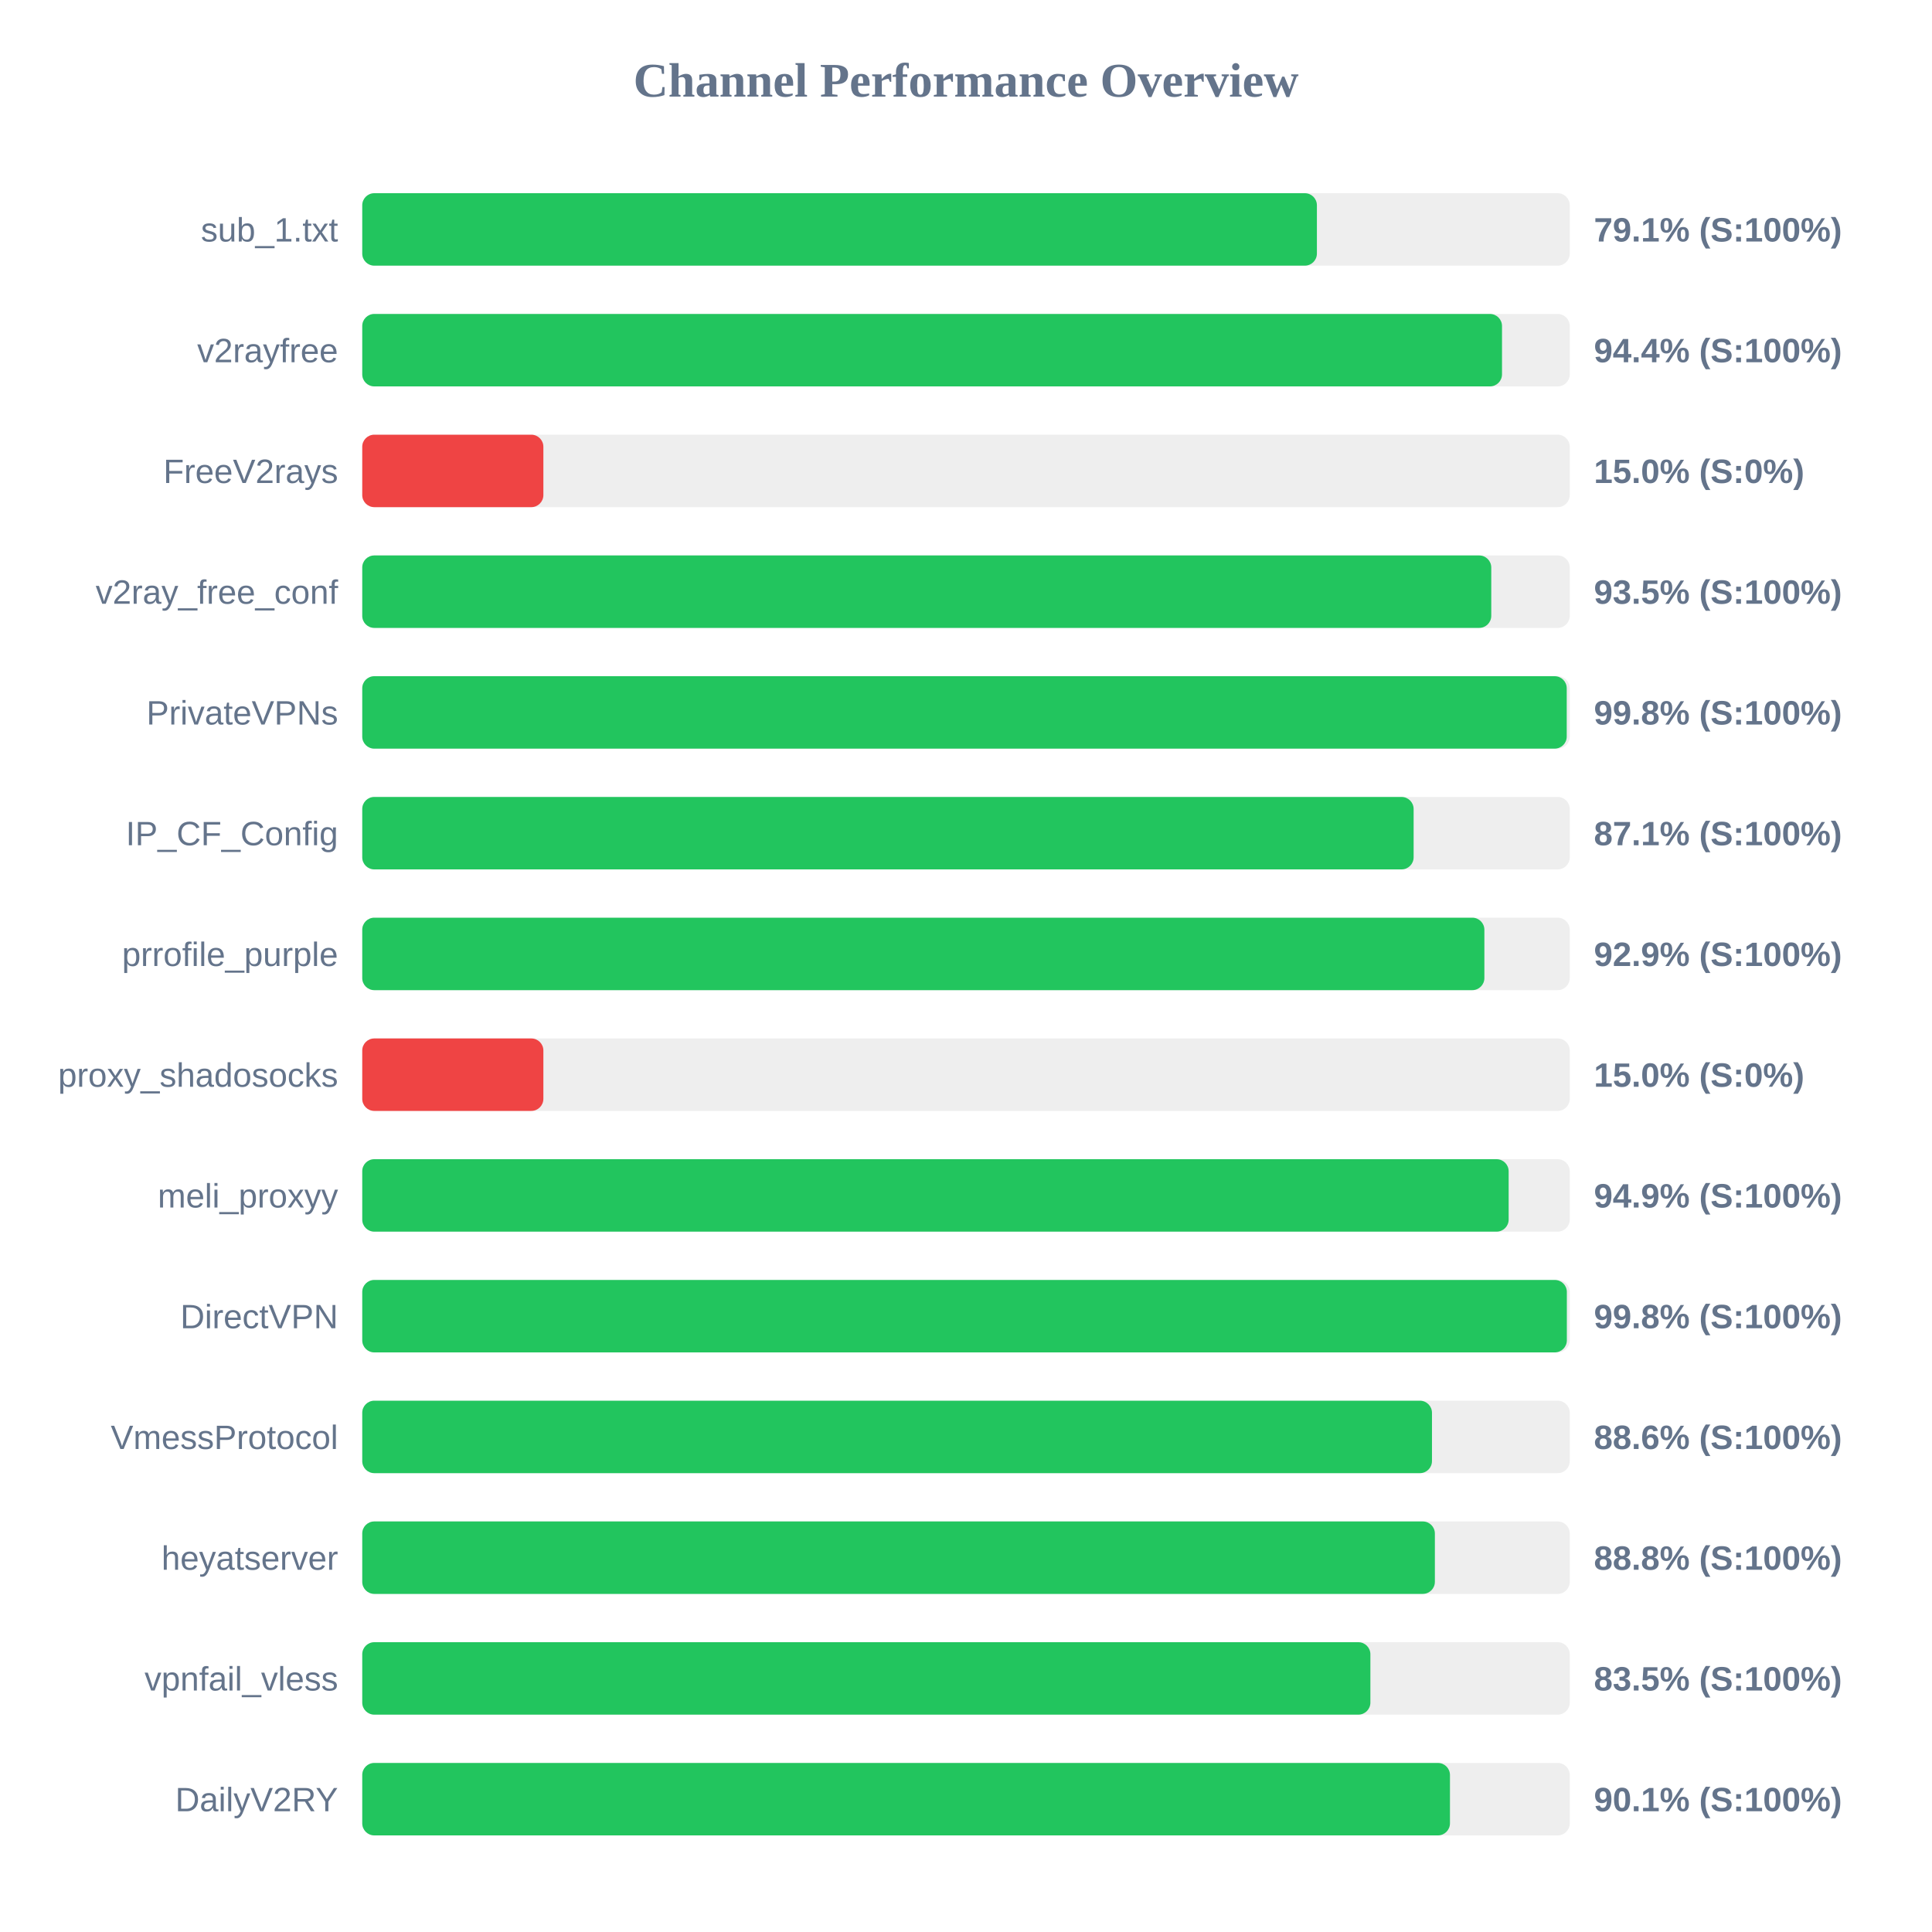
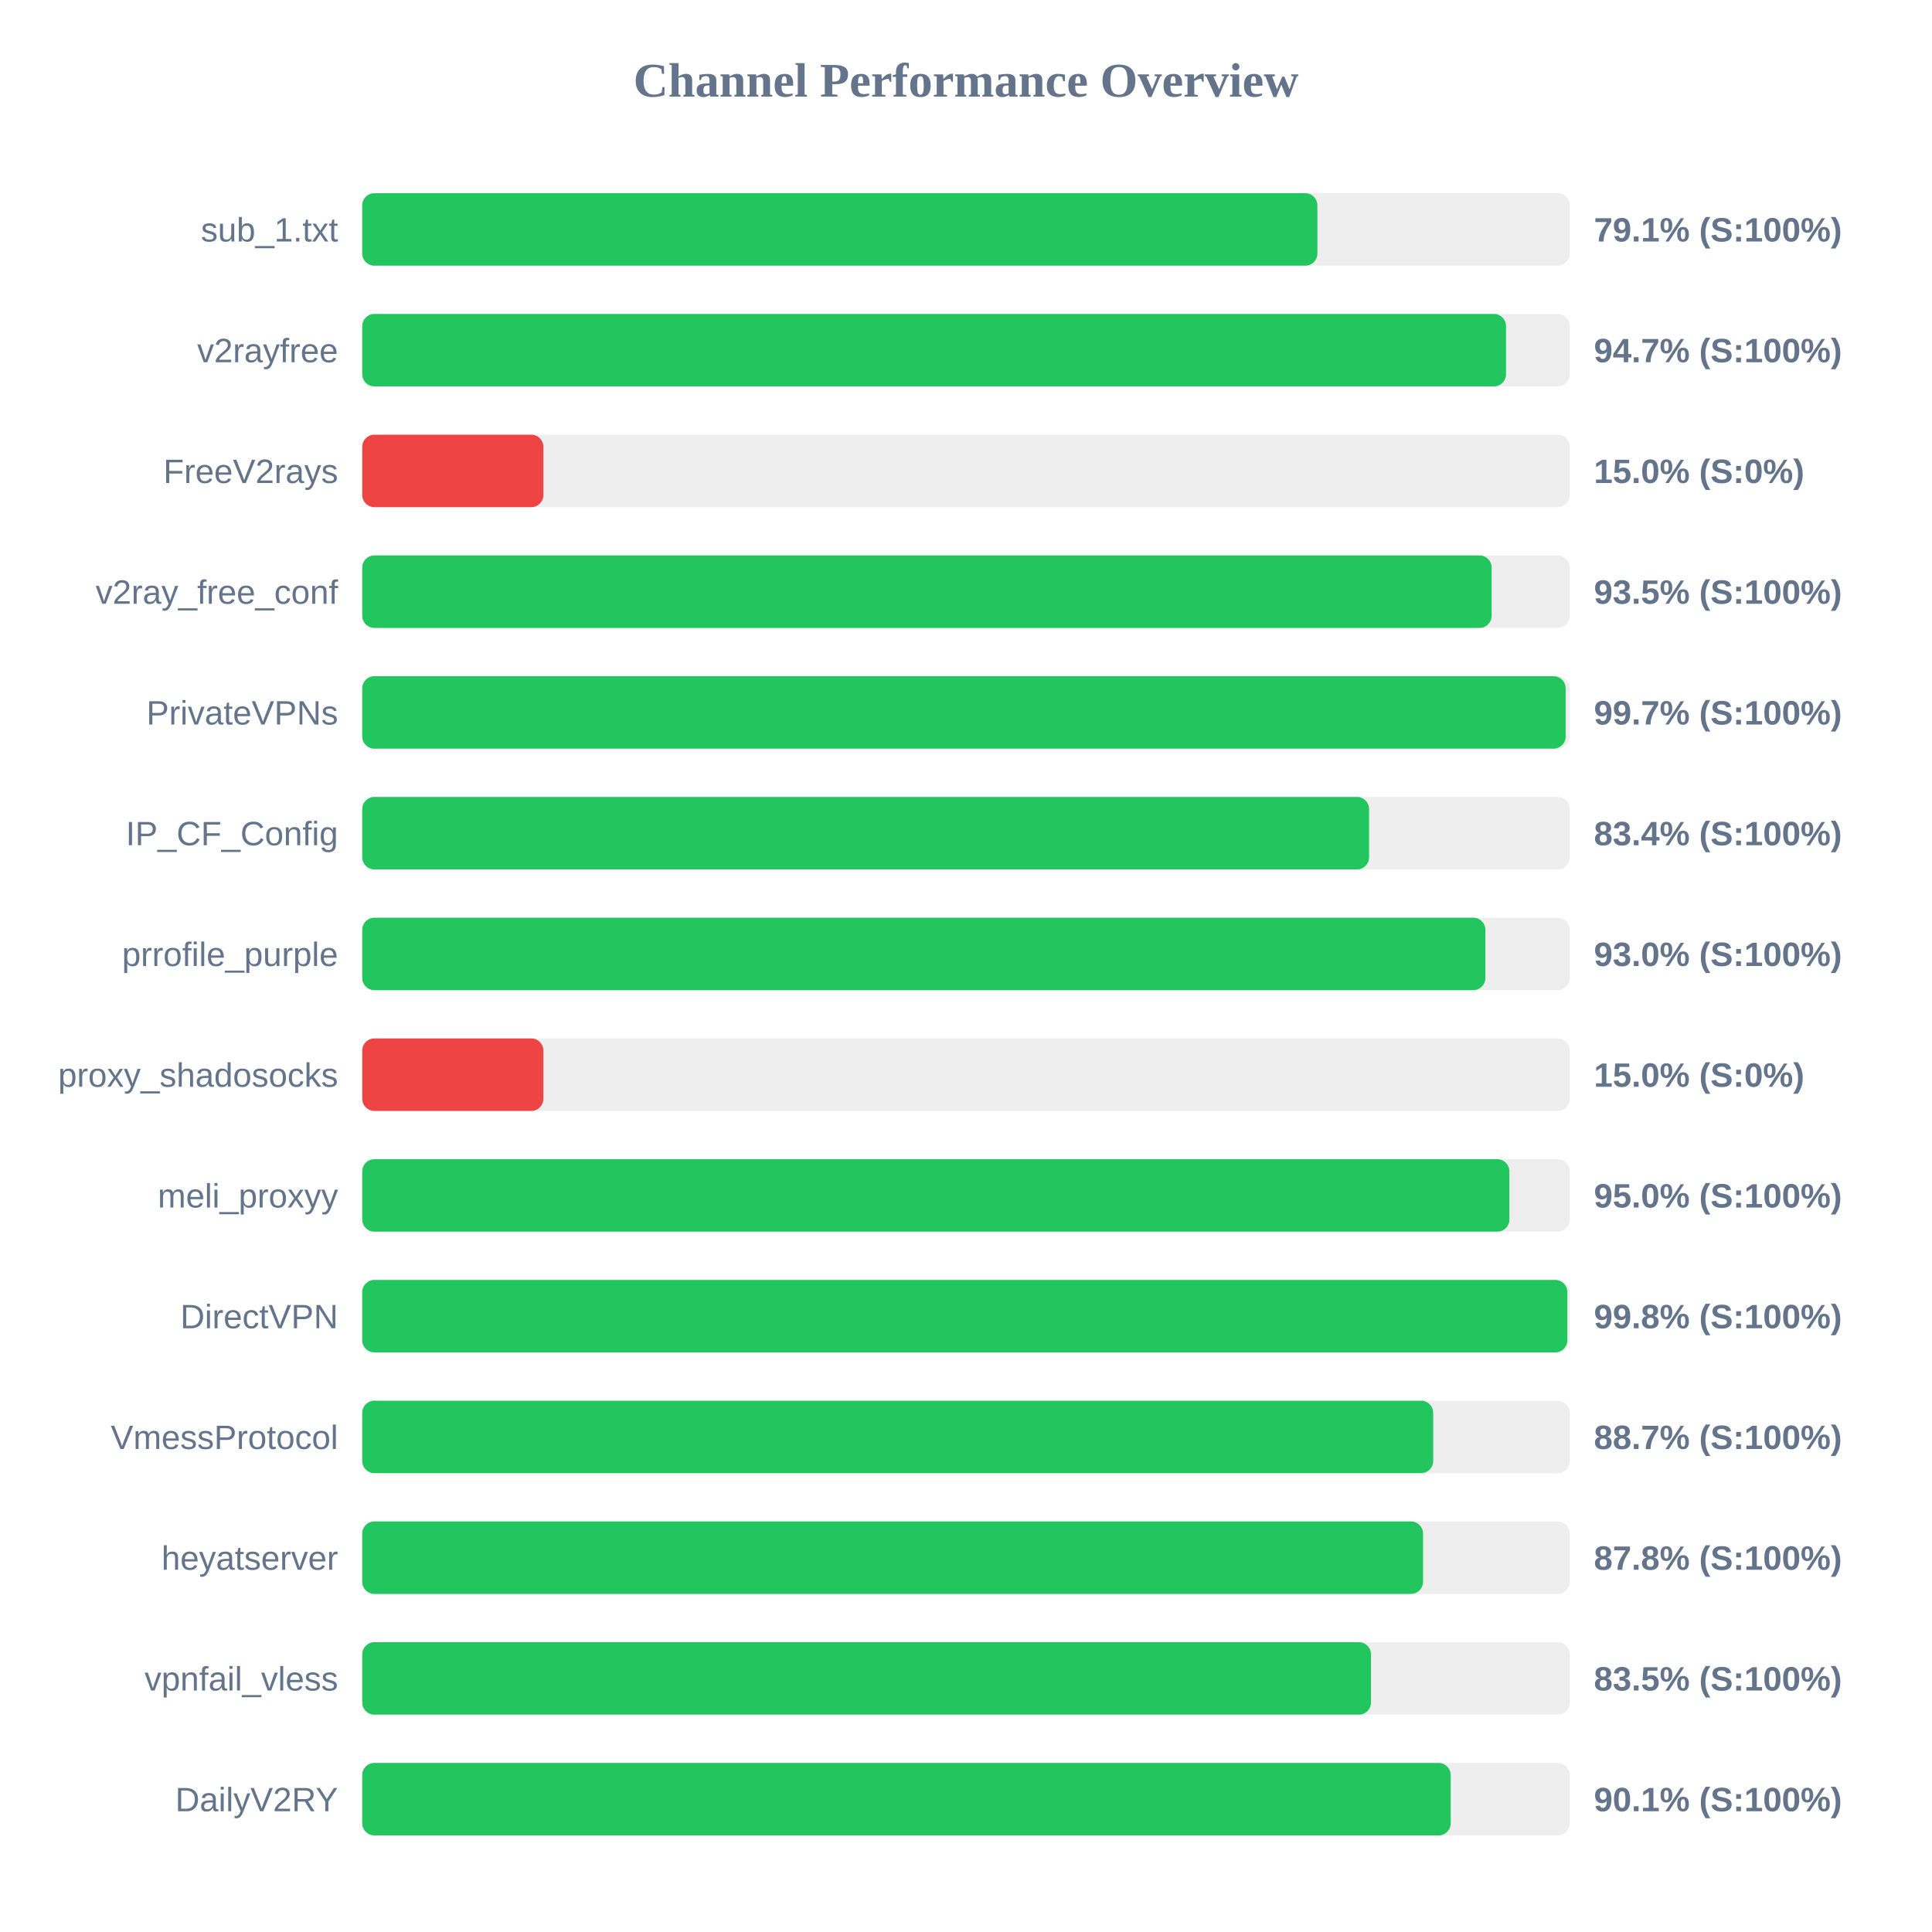
<svg xmlns="http://www.w3.org/2000/svg" width="800" height="800" version="1.1">
  <style>
        .row { font: 14px Arial; fill: #64748b; }
        .score { font: bold 14px Arial; fill: #64748b; }
    </style>
  <text x="400" y="40" text-anchor="middle" font-size="20px" font-weight="bold" fill="#64748b">Channel Performance Overview</text>
  <rect x="150" y="80" width="500" height="30" fill="#eee" rx="5" />
-   <rect x="150" y="80" width="395.3" height="30" fill="#22c55e" rx="5" />
+   <rect x="150" y="80" width="395.5" height="30" fill="#22c55e" rx="5" />
  <text x="140" y="100" text-anchor="end" class="row">sub_1.txt</text>
  <text x="660" y="100" text-anchor="start" class="score">79.1% (S:100%)</text>
  <rect x="150" y="130" width="500" height="30" fill="#eee" rx="5" />
-   <rect x="150" y="130" width="471.95" height="30" fill="#22c55e" rx="5" />
+   <rect x="150" y="130" width="473.6" height="30" fill="#22c55e" rx="5" />
  <text x="140" y="150" text-anchor="end" class="row">v2rayfree</text>
-   <text x="660" y="150" text-anchor="start" class="score">94.4% (S:100%)</text>
+   <text x="660" y="150" text-anchor="start" class="score">94.7% (S:100%)</text>
  <rect x="150" y="180" width="500" height="30" fill="#eee" rx="5" />
  <rect x="150" y="180" width="75.0" height="30" fill="#ef4444" rx="5" />
  <text x="140" y="200" text-anchor="end" class="row">FreeV2rays</text>
  <text x="660" y="200" text-anchor="start" class="score">15.0% (S:0%)</text>
  <rect x="150" y="230" width="500" height="30" fill="#eee" rx="5" />
-   <rect x="150" y="230" width="467.5" height="30" fill="#22c55e" rx="5" />
+   <rect x="150" y="230" width="467.65" height="30" fill="#22c55e" rx="5" />
  <text x="140" y="250" text-anchor="end" class="row">v2ray_free_conf</text>
  <text x="660" y="250" text-anchor="start" class="score">93.5% (S:100%)</text>
  <rect x="150" y="280" width="500" height="30" fill="#eee" rx="5" />
-   <rect x="150" y="280" width="498.75" height="30" fill="#22c55e" rx="5" />
+   <rect x="150" y="280" width="498.3" height="30" fill="#22c55e" rx="5" />
  <text x="140" y="300" text-anchor="end" class="row">PrivateVPNs</text>
-   <text x="660" y="300" text-anchor="start" class="score">99.8% (S:100%)</text>
+   <text x="660" y="300" text-anchor="start" class="score">99.7% (S:100%)</text>
  <rect x="150" y="330" width="500" height="30" fill="#eee" rx="5" />
-   <rect x="150" y="330" width="435.35" height="30" fill="#22c55e" rx="5" />
+   <rect x="150" y="330" width="416.9" height="30" fill="#22c55e" rx="5" />
  <text x="140" y="350" text-anchor="end" class="row">IP_CF_Config</text>
-   <text x="660" y="350" text-anchor="start" class="score">87.1% (S:100%)</text>
+   <text x="660" y="350" text-anchor="start" class="score">83.4% (S:100%)</text>
  <rect x="150" y="380" width="500" height="30" fill="#eee" rx="5" />
-   <rect x="150" y="380" width="464.65" height="30" fill="#22c55e" rx="5" />
+   <rect x="150" y="380" width="465.05" height="30" fill="#22c55e" rx="5" />
  <text x="140" y="400" text-anchor="end" class="row">prrofile_purple</text>
-   <text x="660" y="400" text-anchor="start" class="score">92.9% (S:100%)</text>
+   <text x="660" y="400" text-anchor="start" class="score">93.0% (S:100%)</text>
  <rect x="150" y="430" width="500" height="30" fill="#eee" rx="5" />
  <rect x="150" y="430" width="75.0" height="30" fill="#ef4444" rx="5" />
  <text x="140" y="450" text-anchor="end" class="row">proxy_shadosocks</text>
  <text x="660" y="450" text-anchor="start" class="score">15.0% (S:0%)</text>
  <rect x="150" y="480" width="500" height="30" fill="#eee" rx="5" />
-   <rect x="150" y="480" width="474.7" height="30" fill="#22c55e" rx="5" />
+   <rect x="150" y="480" width="475.0" height="30" fill="#22c55e" rx="5" />
  <text x="140" y="500" text-anchor="end" class="row">meli_proxyy</text>
-   <text x="660" y="500" text-anchor="start" class="score">94.9% (S:100%)</text>
+   <text x="660" y="500" text-anchor="start" class="score">95.0% (S:100%)</text>
  <rect x="150" y="530" width="500" height="30" fill="#eee" rx="5" />
-   <rect x="150" y="530" width="498.8" height="30" fill="#22c55e" rx="5" />
+   <rect x="150" y="530" width="499.0" height="30" fill="#22c55e" rx="5" />
  <text x="140" y="550" text-anchor="end" class="row">DirectVPN</text>
  <text x="660" y="550" text-anchor="start" class="score">99.8% (S:100%)</text>
  <rect x="150" y="580" width="500" height="30" fill="#eee" rx="5" />
-   <rect x="150" y="580" width="442.95" height="30" fill="#22c55e" rx="5" />
+   <rect x="150" y="580" width="443.45" height="30" fill="#22c55e" rx="5" />
  <text x="140" y="600" text-anchor="end" class="row">VmessProtocol</text>
-   <text x="660" y="600" text-anchor="start" class="score">88.6% (S:100%)</text>
+   <text x="660" y="600" text-anchor="start" class="score">88.7% (S:100%)</text>
  <rect x="150" y="630" width="500" height="30" fill="#eee" rx="5" />
-   <rect x="150" y="630" width="444.15" height="30" fill="#22c55e" rx="5" />
+   <rect x="150" y="630" width="439.25" height="30" fill="#22c55e" rx="5" />
  <text x="140" y="650" text-anchor="end" class="row">heyatserver</text>
-   <text x="660" y="650" text-anchor="start" class="score">88.8% (S:100%)</text>
+   <text x="660" y="650" text-anchor="start" class="score">87.8% (S:100%)</text>
  <rect x="150" y="680" width="500" height="30" fill="#eee" rx="5" />
-   <rect x="150" y="680" width="417.45" height="30" fill="#22c55e" rx="5" />
+   <rect x="150" y="680" width="417.7" height="30" fill="#22c55e" rx="5" />
  <text x="140" y="700" text-anchor="end" class="row">vpnfail_vless</text>
  <text x="660" y="700" text-anchor="start" class="score">83.5% (S:100%)</text>
  <rect x="150" y="730" width="500" height="30" fill="#eee" rx="5" />
-   <rect x="150" y="730" width="450.4" height="30" fill="#22c55e" rx="5" />
+   <rect x="150" y="730" width="450.7" height="30" fill="#22c55e" rx="5" />
  <text x="140" y="750" text-anchor="end" class="row">DailyV2RY</text>
  <text x="660" y="750" text-anchor="start" class="score">90.1% (S:100%)</text>
</svg>
